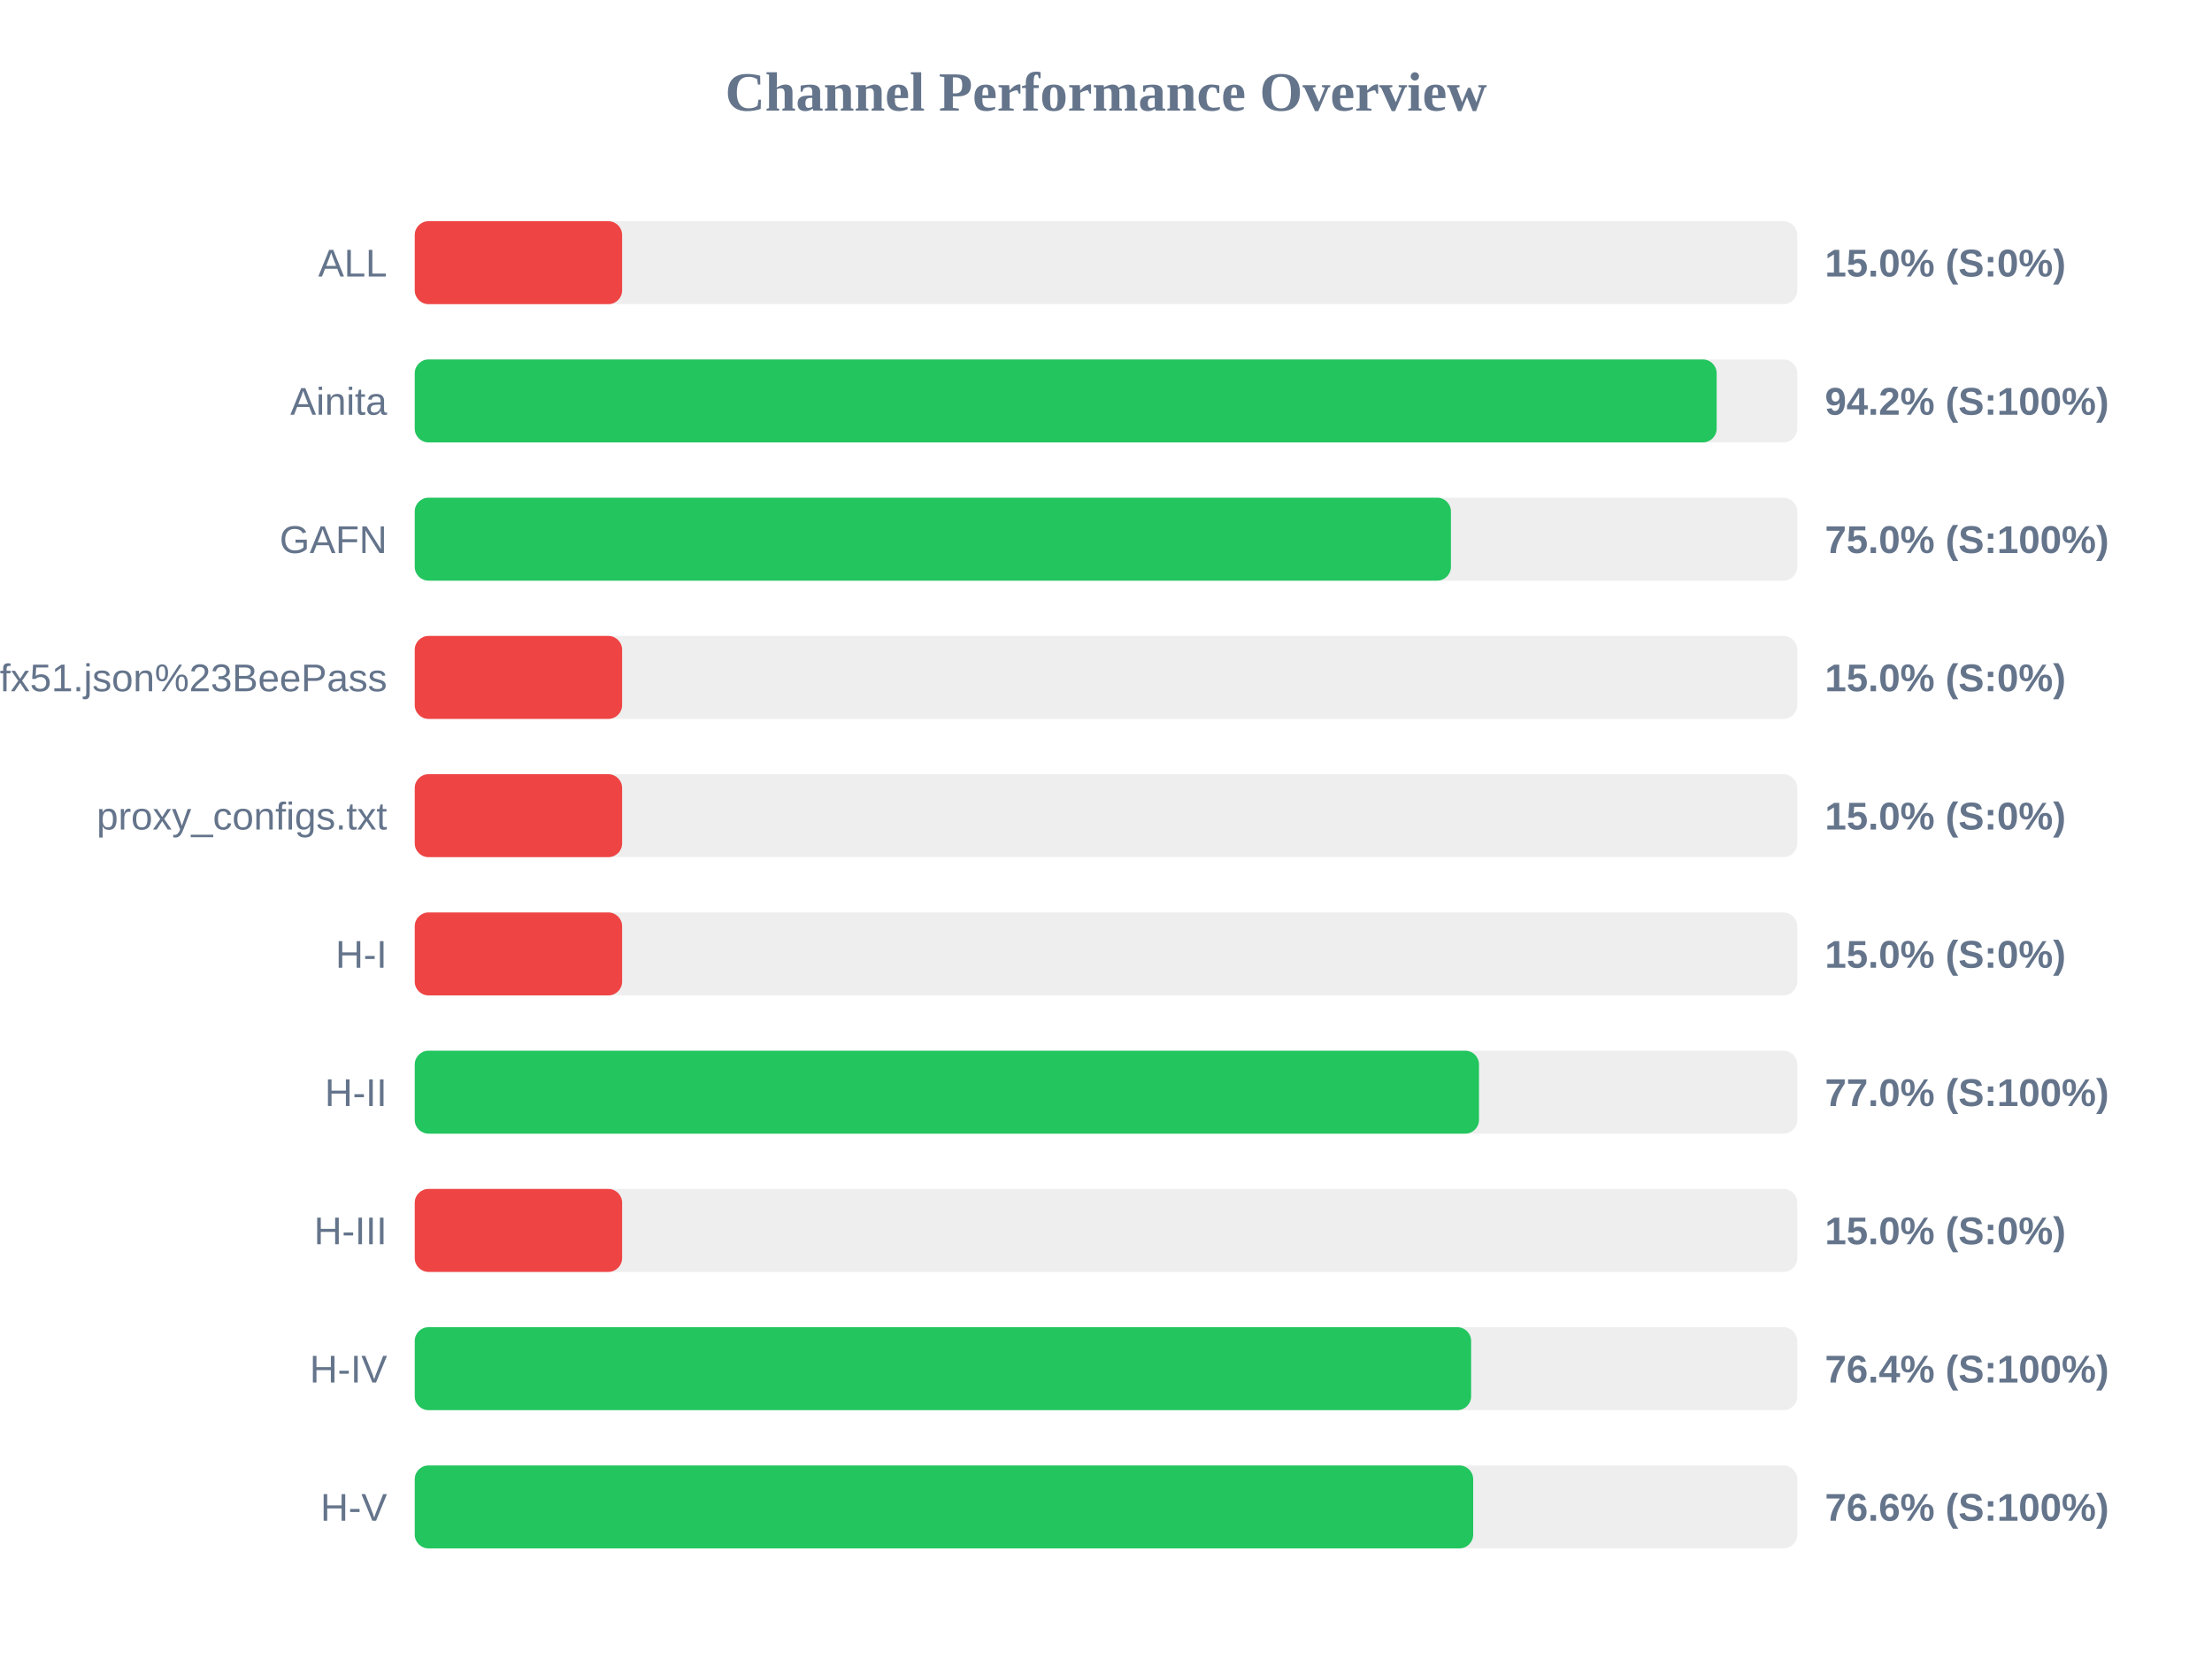
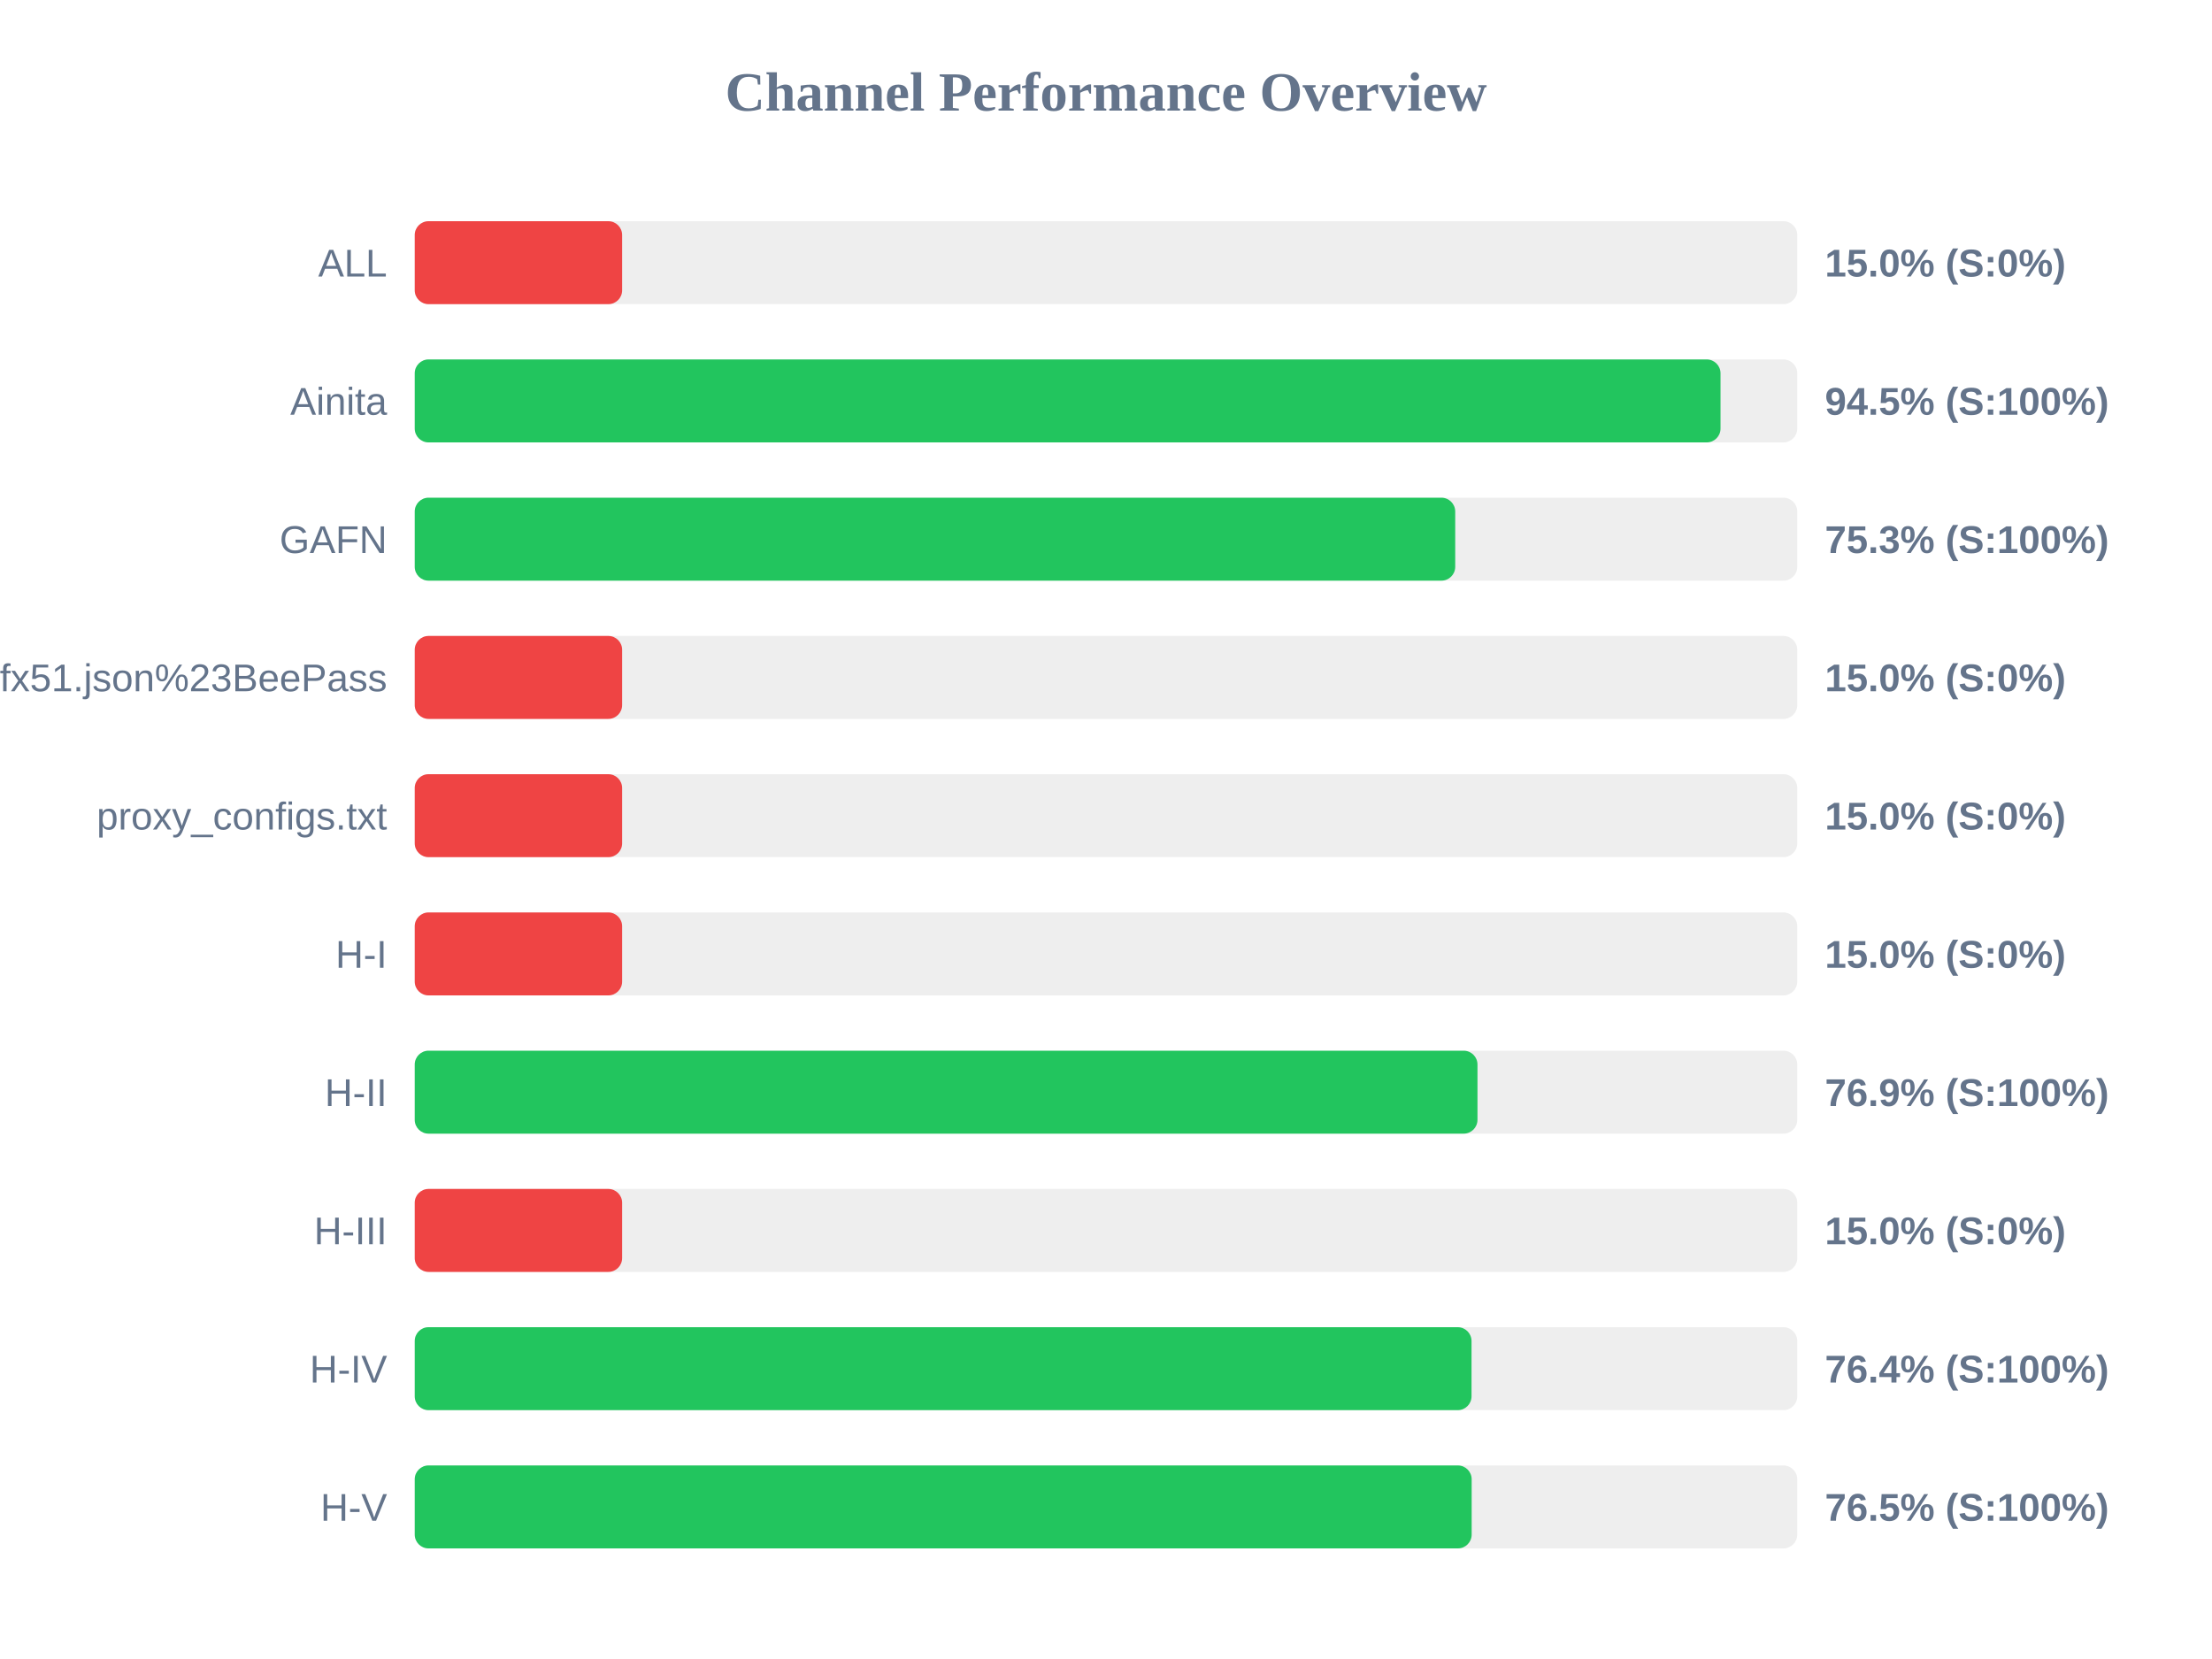
<svg xmlns="http://www.w3.org/2000/svg" width="800" height="600" version="1.1">
  <style>
        .row { font: 14px Arial; fill: #64748b; }
        .score { font: bold 14px Arial; fill: #64748b; }
    </style>
  <text x="400" y="40" text-anchor="middle" font-size="20px" font-weight="bold" fill="#64748b">Channel Performance Overview</text>
  <rect x="150" y="80" width="500" height="30" fill="#eee" rx="5" />
  <rect x="150" y="80" width="75.0" height="30" fill="#ef4444" rx="5" />
  <text x="140" y="100" text-anchor="end" class="row">ALL</text>
  <text x="660" y="100" text-anchor="start" class="score">15.0% (S:0%)</text>
  <rect x="150" y="130" width="500" height="30" fill="#eee" rx="5" />
-   <rect x="150" y="130" width="470.85" height="30" fill="#22c55e" rx="5" />
+   <rect x="150" y="130" width="472.25" height="30" fill="#22c55e" rx="5" />
  <text x="140" y="150" text-anchor="end" class="row">Ainita</text>
-   <text x="660" y="150" text-anchor="start" class="score">94.2% (S:100%)</text>
+   <text x="660" y="150" text-anchor="start" class="score">94.5% (S:100%)</text>
  <rect x="150" y="180" width="500" height="30" fill="#eee" rx="5" />
-   <rect x="150" y="180" width="374.75" height="30" fill="#22c55e" rx="5" />
+   <rect x="150" y="180" width="376.3" height="30" fill="#22c55e" rx="5" />
  <text x="140" y="200" text-anchor="end" class="row">GAFN</text>
-   <text x="660" y="200" text-anchor="start" class="score">75.0% (S:100%)</text>
+   <text x="660" y="200" text-anchor="start" class="score">75.3% (S:100%)</text>
  <rect x="150" y="230" width="500" height="30" fill="#eee" rx="5" />
  <rect x="150" y="230" width="75.0" height="30" fill="#ef4444" rx="5" />
  <text x="140" y="250" text-anchor="end" class="row">sub?s=ssconf%3A%2F%2Fs3.amazonaws.com%2Fbeedynconprd%2Fzf38bv6oxi1nv3wfkpmxyfl8yj5fargza3foantoalu16vznl0ckxx7bgf1ufx51.json%23BeePass</text>
  <text x="660" y="250" text-anchor="start" class="score">15.0% (S:0%)</text>
  <rect x="150" y="280" width="500" height="30" fill="#eee" rx="5" />
  <rect x="150" y="280" width="75.0" height="30" fill="#ef4444" rx="5" />
  <text x="140" y="300" text-anchor="end" class="row">proxy_configs.txt</text>
  <text x="660" y="300" text-anchor="start" class="score">15.0% (S:0%)</text>
  <rect x="150" y="330" width="500" height="30" fill="#eee" rx="5" />
  <rect x="150" y="330" width="75.0" height="30" fill="#ef4444" rx="5" />
  <text x="140" y="350" text-anchor="end" class="row">H-I</text>
  <text x="660" y="350" text-anchor="start" class="score">15.0% (S:0%)</text>
  <rect x="150" y="380" width="500" height="30" fill="#eee" rx="5" />
-   <rect x="150" y="380" width="384.9" height="30" fill="#22c55e" rx="5" />
+   <rect x="150" y="380" width="384.35" height="30" fill="#22c55e" rx="5" />
  <text x="140" y="400" text-anchor="end" class="row">H-II</text>
-   <text x="660" y="400" text-anchor="start" class="score">77.0% (S:100%)</text>
+   <text x="660" y="400" text-anchor="start" class="score">76.9% (S:100%)</text>
  <rect x="150" y="430" width="500" height="30" fill="#eee" rx="5" />
  <rect x="150" y="430" width="75.0" height="30" fill="#ef4444" rx="5" />
  <text x="140" y="450" text-anchor="end" class="row">H-III</text>
  <text x="660" y="450" text-anchor="start" class="score">15.0% (S:0%)</text>
  <rect x="150" y="480" width="500" height="30" fill="#eee" rx="5" />
-   <rect x="150" y="480" width="382.05" height="30" fill="#22c55e" rx="5" />
+   <rect x="150" y="480" width="382.2" height="30" fill="#22c55e" rx="5" />
  <text x="140" y="500" text-anchor="end" class="row">H-IV</text>
  <text x="660" y="500" text-anchor="start" class="score">76.4% (S:100%)</text>
  <rect x="150" y="530" width="500" height="30" fill="#eee" rx="5" />
-   <rect x="150" y="530" width="382.8" height="30" fill="#22c55e" rx="5" />
+   <rect x="150" y="530" width="382.25" height="30" fill="#22c55e" rx="5" />
  <text x="140" y="550" text-anchor="end" class="row">H-V</text>
-   <text x="660" y="550" text-anchor="start" class="score">76.6% (S:100%)</text>
+   <text x="660" y="550" text-anchor="start" class="score">76.5% (S:100%)</text>
</svg>
